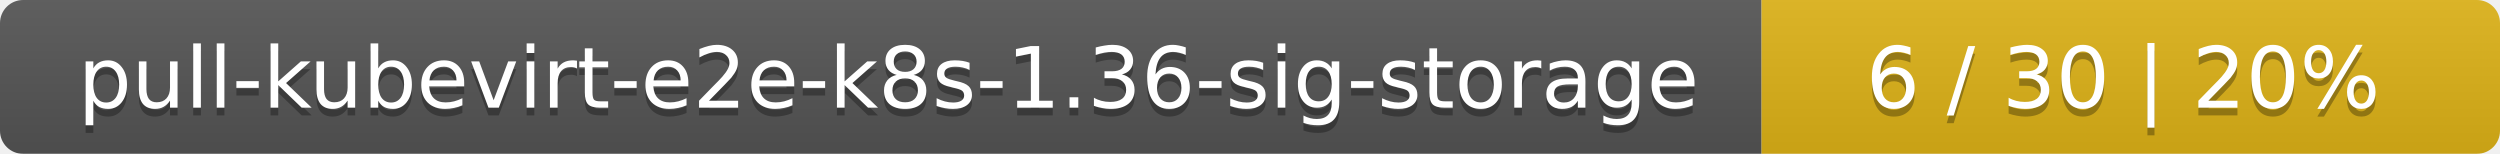
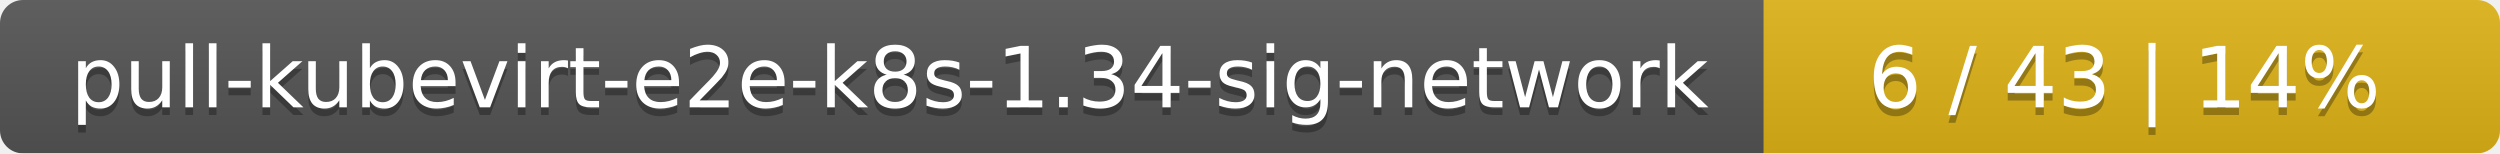
- <svg xmlns="http://www.w3.org/2000/svg" width="325" height="20">
+ <svg xmlns="http://www.w3.org/2000/svg" width="326" height="20">
  <linearGradient id="smooth" x2="0" y2="100%">
    <stop offset="0" stop-color="#bbb" stop-opacity=".1" />
    <stop offset="1" stop-opacity=".1" />
  </linearGradient>
  <mask id="round">
-     <rect width="325" height="20" rx="3" fill="#fff" />
+     <rect width="326" height="20" rx="3" fill="#fff" />
  </mask>
  <g mask="url(#round)">
-     <rect width="229" height="20" fill="#555" />
-     <rect x="229" width="96" height="20" fill="#dfb317" />
-     <rect width="325" height="20" fill="url(#smooth)" />
+     <rect width="230" height="20" fill="#555" />
+     <rect x="230" width="96" height="20" fill="#dfb317" />
+     <rect width="326" height="20" fill="url(#smooth)" />
  </g>
  <g fill="#fff" text-anchor="middle" font-family="DejaVu Sans,Verdana,Geneva,sans-serif" font-size="11">
-     <text x="115.5" y="15" fill="#010101" fill-opacity=".3">pull-kubevirt-e2e-k8s-1.36-sig-storage</text>
-     <text x="115.5" y="14">pull-kubevirt-e2e-k8s-1.36-sig-storage</text>
-     <text x="276" y="15" fill="#010101" fill-opacity=".3">6 / 30    |    20%</text>
-     <text x="276" y="14">6 / 30    |    20%</text>
+     <text x="116" y="15" fill="#010101" fill-opacity=".3">pull-kubevirt-e2e-k8s-1.34-sig-network</text>
+     <text x="116" y="14">pull-kubevirt-e2e-k8s-1.34-sig-network</text>
+     <text x="277" y="15" fill="#010101" fill-opacity=".3">6 / 43    |    14%</text>
+     <text x="277" y="14">6 / 43    |    14%</text>
  </g>
</svg>
